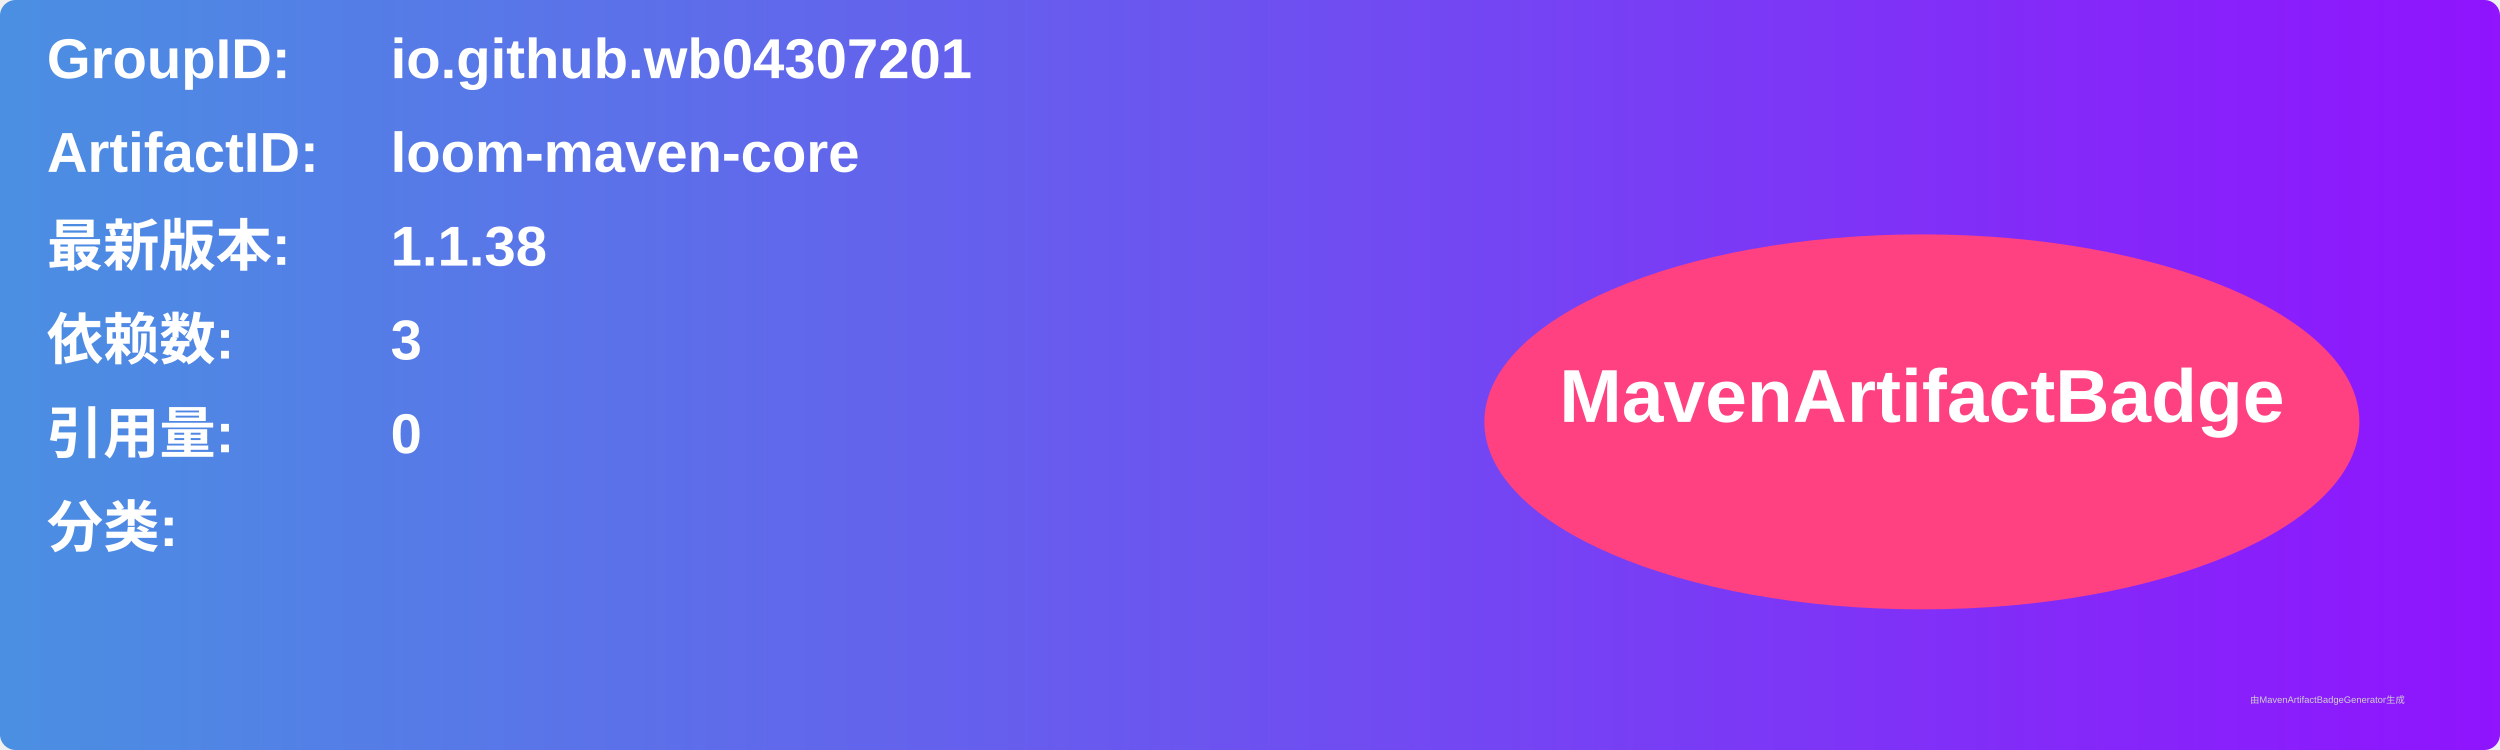
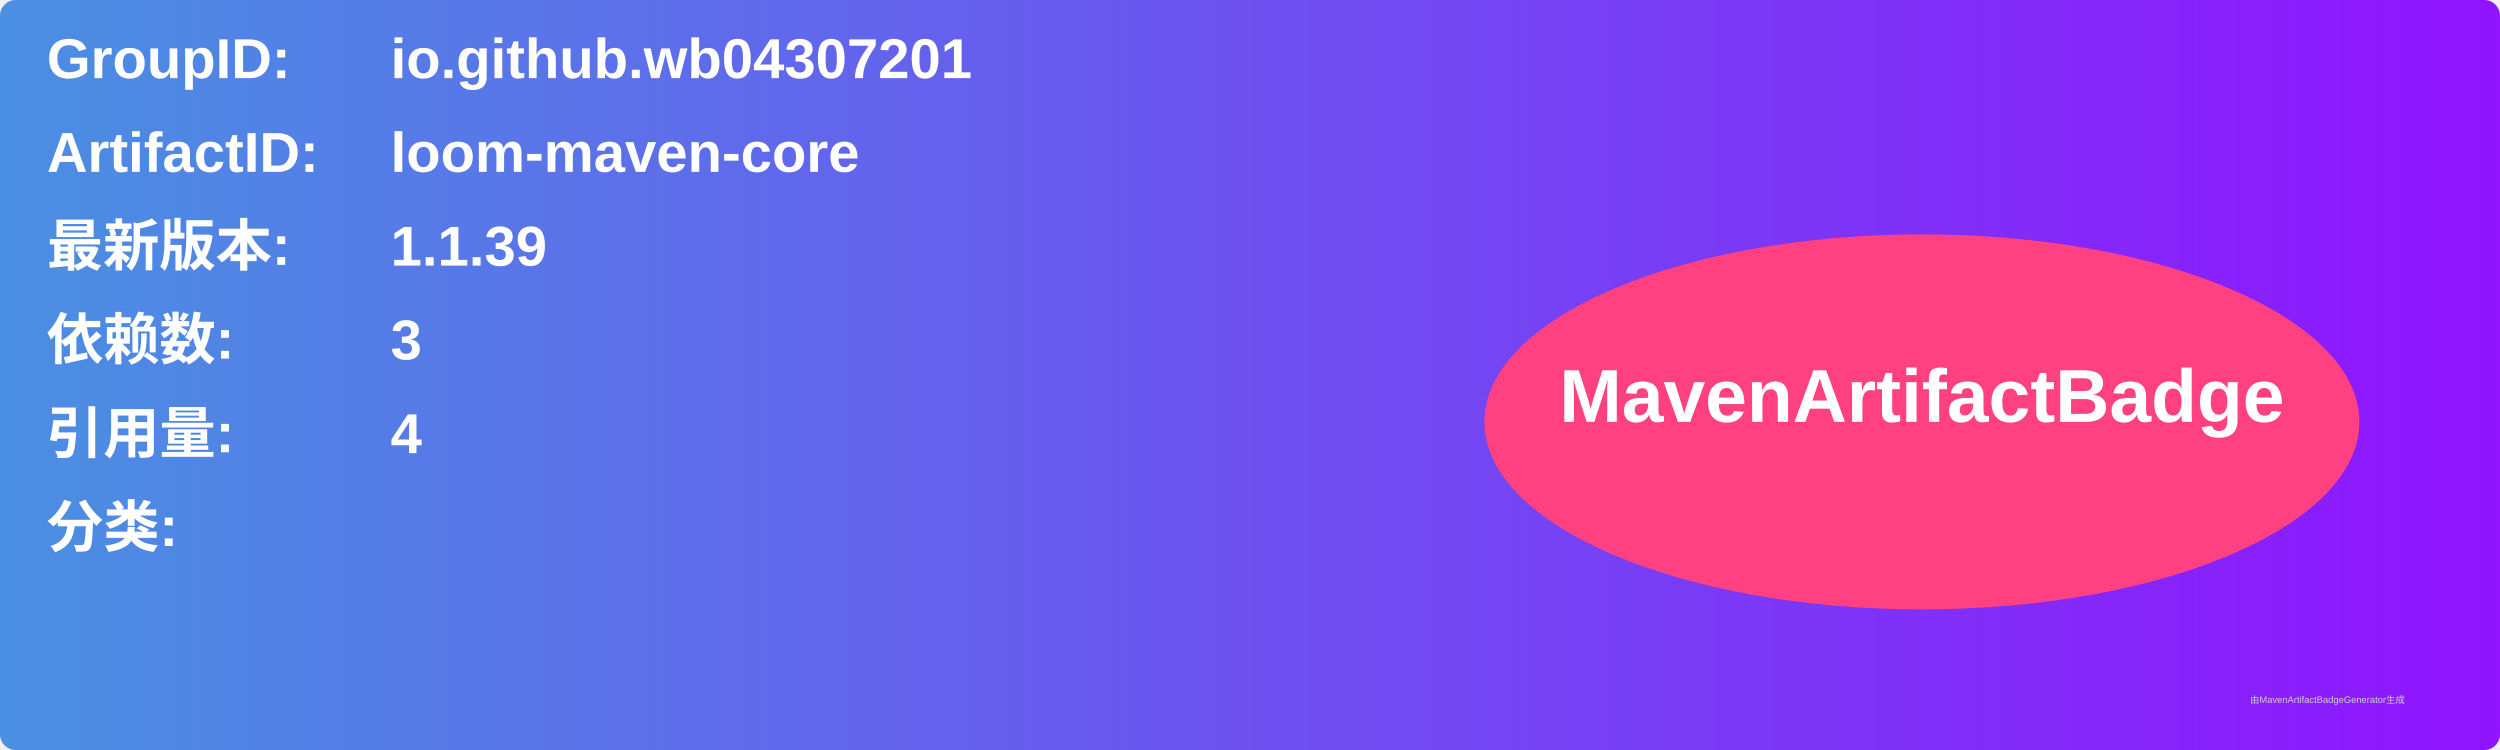
<svg xmlns="http://www.w3.org/2000/svg" width="800" height="240" viewBox="0 0 800 240">
  <linearGradient id="grad" x1="0%" y1="0%" x2="100%" y2="0%">
    <stop offset="0%" stop-color="#4a90e2" />
    <stop offset="100%" stop-color="#9013fe" />
  </linearGradient>
  <rect width="100%" height="100%" rx="5" ry="5" fill="url(#grad)" />
  <g transform="translate(15, 15)">
    <text x="0" y="10" font-family="Arial" font-size="18" fill="white" font-weight="bold" width="260">GroupID:</text>
    <text x="110" y="10" font-family="Arial" font-size="18" fill="white" font-weight="bold" width="460">io.github.wb04307201</text>
    <text x="0" y="40" font-family="Arial" font-size="18" fill="white" font-weight="bold" width="260">ArtifactID:</text>
    <text x="110" y="40" font-family="Arial" font-size="18" fill="white" font-weight="bold" width="460">loom-maven-core</text>
    <text x="0" y="70" font-family="Arial" font-size="18" fill="white" font-weight="bold">最新版本:</text>
    <text x="110" y="70" font-family="Arial" font-size="18" fill="white" font-weight="bold">
-       <tspan font-weight="bold">1.1.38</tspan>
+       <tspan font-weight="bold">1.1.39</tspan>
    </text>
    <text x="0" y="100" font-family="Arial" font-size="18" fill="white" font-weight="bold">依赖数: </text>
    <text x="110" y="100" font-family="Arial" font-size="18" fill="white">
      <tspan font-weight="bold">3</tspan>
    </text>
    <text x="0" y="130" font-family="Arial" font-size="18" fill="white" font-weight="bold">引用量: </text>
    <text x="110" y="130" font-family="Arial" font-size="18" fill="white">
-       <tspan font-weight="bold">0</tspan>
+       <tspan font-weight="bold">4</tspan>
    </text>
    <text x="0" y="160" font-family="Arial" font-size="18" fill="white" font-weight="bold">分类:</text>
    <text x="10" y="190" font-family="Arial" font-size="10" fill="white">
      <tspan font-weight="bold" />
    </text>
    <ellipse cx="600" cy="120" rx="140" ry="60" fill="#ff4081" />
    <text x="600" y="120" text-anchor="middle" font-family="Arial" font-size="24" fill="white" font-weight="bold">MavenArtifactBadge</text>
  </g>
  <text x="720" y="225" font-family="Arial" font-size="3" fill="#d0d0d0">由MavenArtifactBadgeGenerator生成</text>
</svg>
